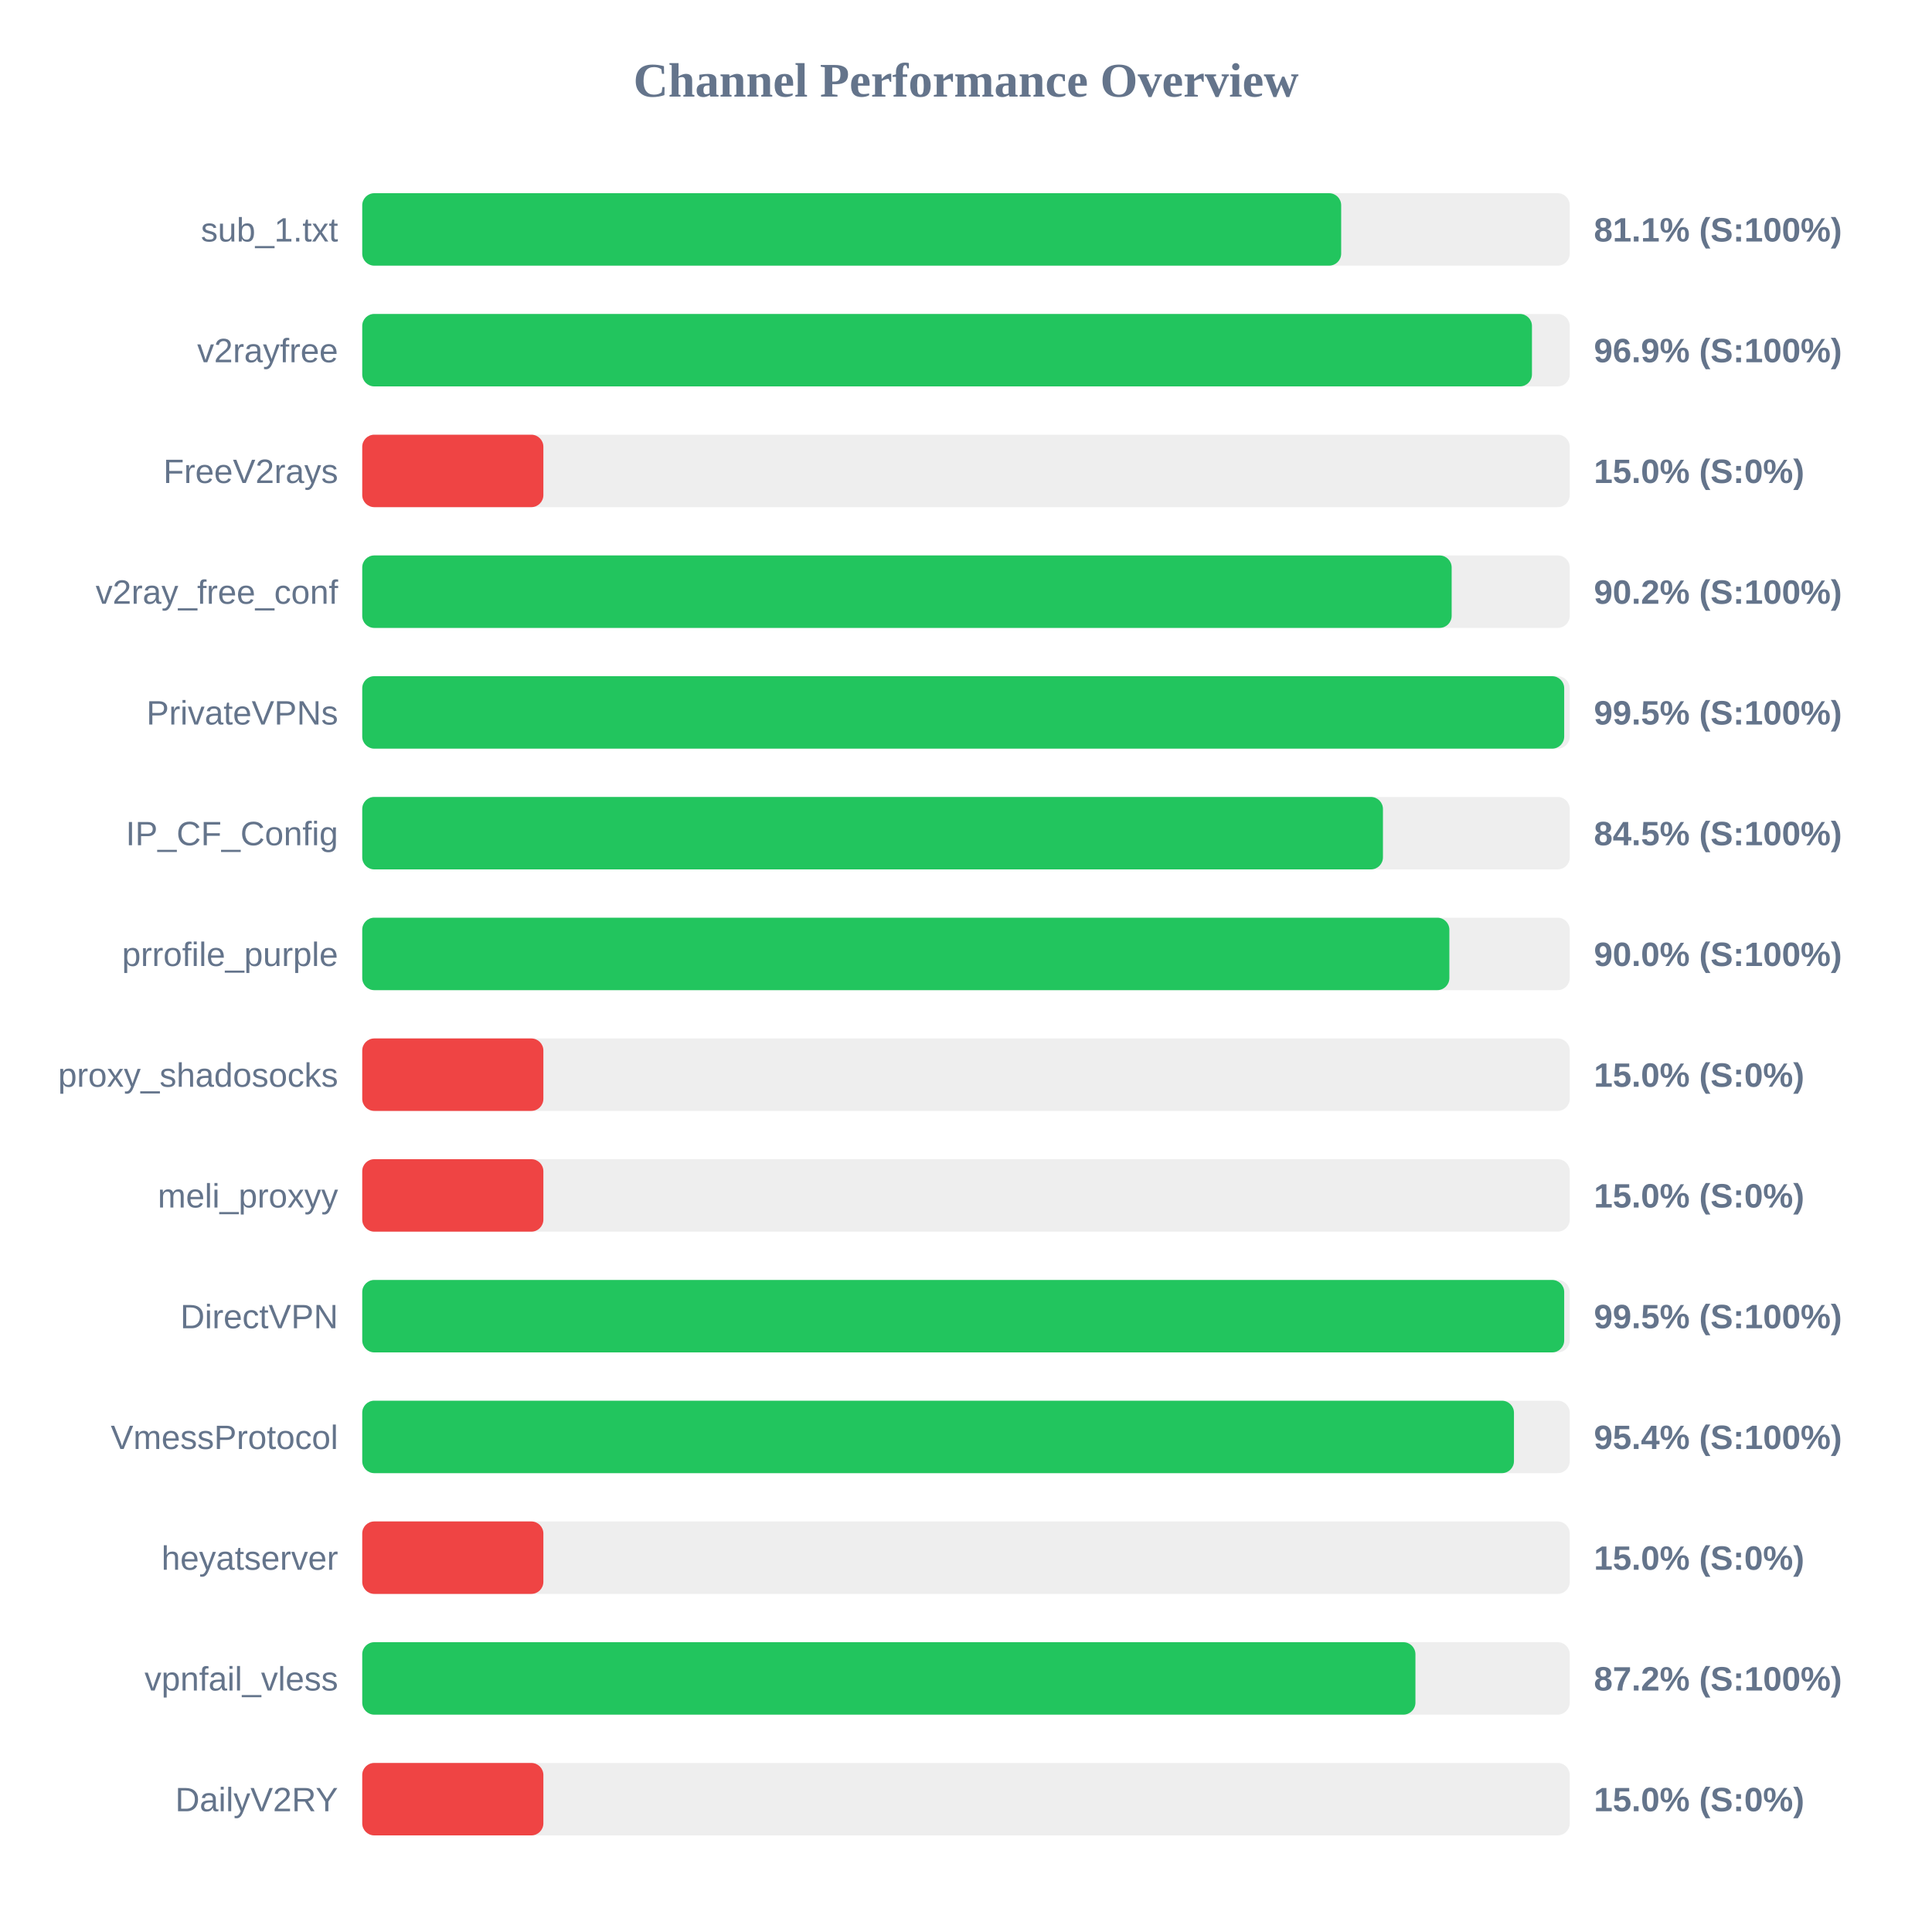
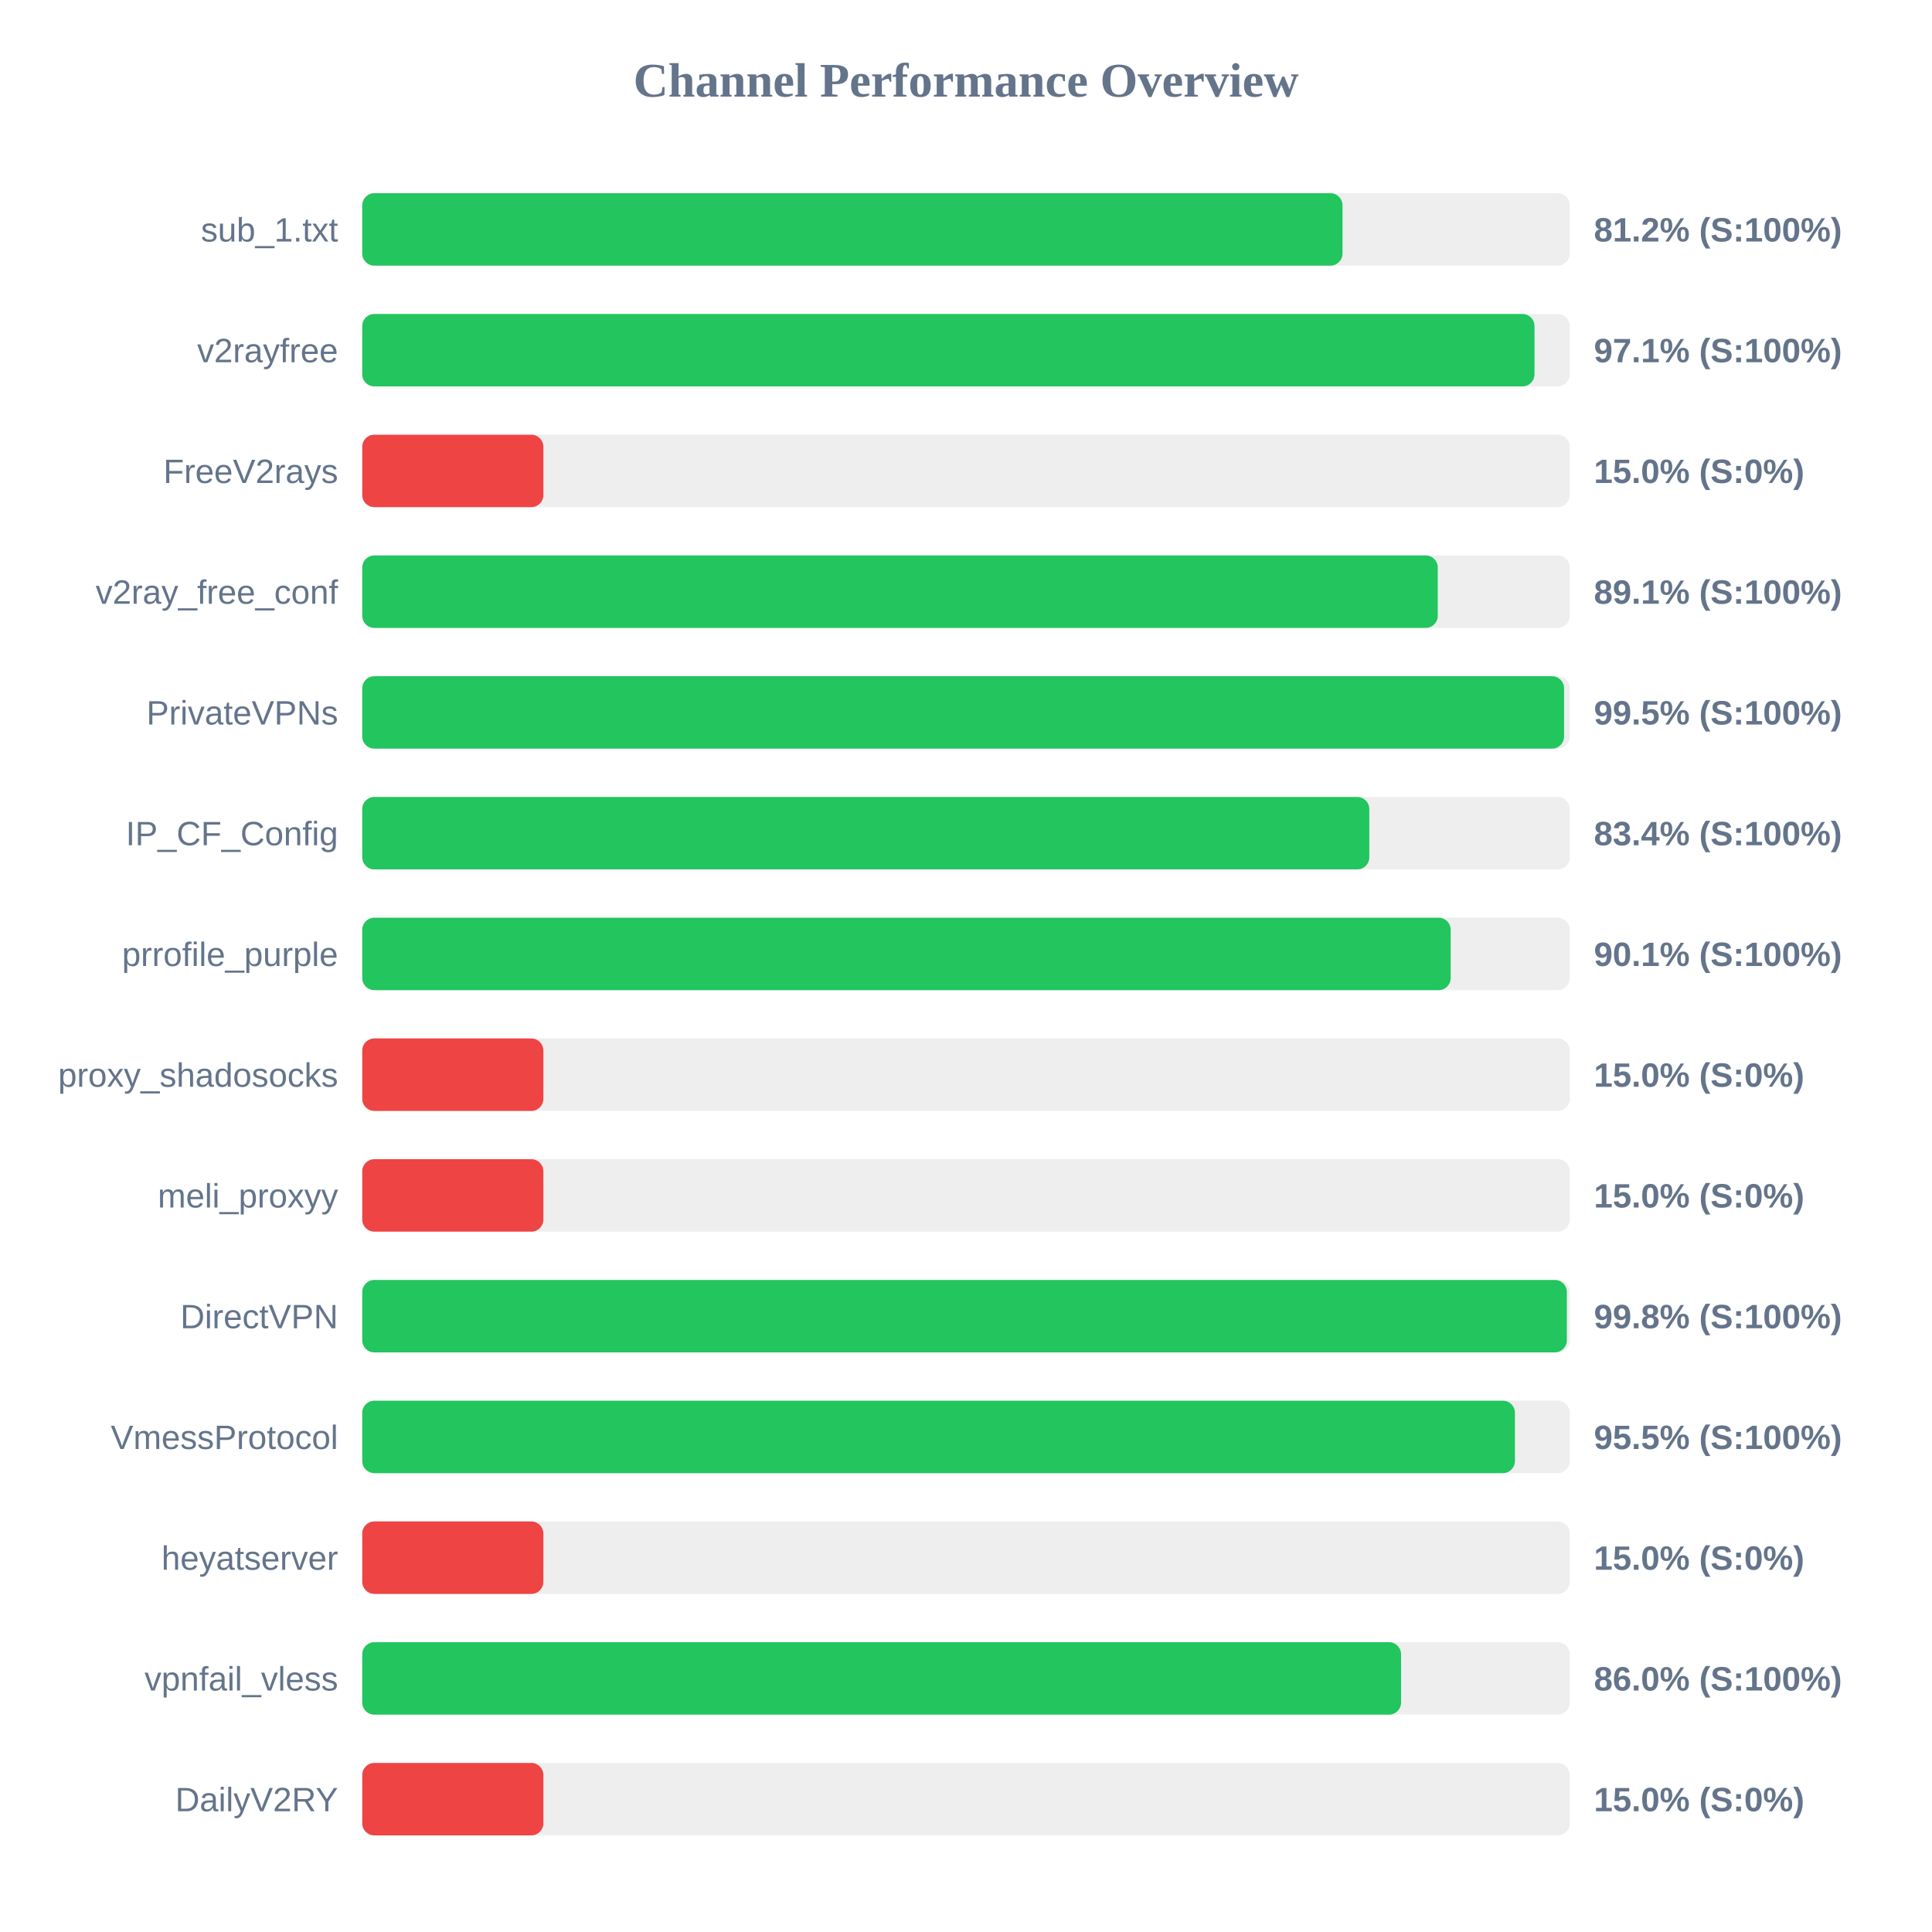
<svg xmlns="http://www.w3.org/2000/svg" width="800" height="800" version="1.1">
  <style>
        .row { font: 14px Arial; fill: #64748b; }
        .score { font: bold 14px Arial; fill: #64748b; }
    </style>
  <text x="400" y="40" text-anchor="middle" font-size="20px" font-weight="bold" fill="#64748b">Channel Performance Overview</text>
  <rect x="150" y="80" width="500" height="30" fill="#eee" rx="5" />
-   <rect x="150" y="80" width="405.35" height="30" fill="#22c55e" rx="5" />
+   <rect x="150" y="80" width="405.9" height="30" fill="#22c55e" rx="5" />
  <text x="140" y="100" text-anchor="end" class="row">sub_1.txt</text>
-   <text x="660" y="100" text-anchor="start" class="score">81.1% (S:100%)</text>
+   <text x="660" y="100" text-anchor="start" class="score">81.2% (S:100%)</text>
  <rect x="150" y="130" width="500" height="30" fill="#eee" rx="5" />
-   <rect x="150" y="130" width="484.35" height="30" fill="#22c55e" rx="5" />
+   <rect x="150" y="130" width="485.4" height="30" fill="#22c55e" rx="5" />
  <text x="140" y="150" text-anchor="end" class="row">v2rayfree</text>
-   <text x="660" y="150" text-anchor="start" class="score">96.9% (S:100%)</text>
+   <text x="660" y="150" text-anchor="start" class="score">97.1% (S:100%)</text>
  <rect x="150" y="180" width="500" height="30" fill="#eee" rx="5" />
  <rect x="150" y="180" width="75.0" height="30" fill="#ef4444" rx="5" />
  <text x="140" y="200" text-anchor="end" class="row">FreeV2rays</text>
  <text x="660" y="200" text-anchor="start" class="score">15.0% (S:0%)</text>
  <rect x="150" y="230" width="500" height="30" fill="#eee" rx="5" />
-   <rect x="150" y="230" width="451.1" height="30" fill="#22c55e" rx="5" />
+   <rect x="150" y="230" width="445.35" height="30" fill="#22c55e" rx="5" />
  <text x="140" y="250" text-anchor="end" class="row">v2ray_free_conf</text>
-   <text x="660" y="250" text-anchor="start" class="score">90.2% (S:100%)</text>
+   <text x="660" y="250" text-anchor="start" class="score">89.1% (S:100%)</text>
  <rect x="150" y="280" width="500" height="30" fill="#eee" rx="5" />
-   <rect x="150" y="280" width="497.7" height="30" fill="#22c55e" rx="5" />
+   <rect x="150" y="280" width="497.65" height="30" fill="#22c55e" rx="5" />
  <text x="140" y="300" text-anchor="end" class="row">PrivateVPNs</text>
  <text x="660" y="300" text-anchor="start" class="score">99.5% (S:100%)</text>
  <rect x="150" y="330" width="500" height="30" fill="#eee" rx="5" />
-   <rect x="150" y="330" width="422.65" height="30" fill="#22c55e" rx="5" />
+   <rect x="150" y="330" width="417.0" height="30" fill="#22c55e" rx="5" />
  <text x="140" y="350" text-anchor="end" class="row">IP_CF_Config</text>
-   <text x="660" y="350" text-anchor="start" class="score">84.5% (S:100%)</text>
+   <text x="660" y="350" text-anchor="start" class="score">83.4% (S:100%)</text>
  <rect x="150" y="380" width="500" height="30" fill="#eee" rx="5" />
-   <rect x="150" y="380" width="450.15" height="30" fill="#22c55e" rx="5" />
+   <rect x="150" y="380" width="450.7" height="30" fill="#22c55e" rx="5" />
  <text x="140" y="400" text-anchor="end" class="row">prrofile_purple</text>
-   <text x="660" y="400" text-anchor="start" class="score">90.0% (S:100%)</text>
+   <text x="660" y="400" text-anchor="start" class="score">90.1% (S:100%)</text>
  <rect x="150" y="430" width="500" height="30" fill="#eee" rx="5" />
  <rect x="150" y="430" width="75.0" height="30" fill="#ef4444" rx="5" />
  <text x="140" y="450" text-anchor="end" class="row">proxy_shadosocks</text>
  <text x="660" y="450" text-anchor="start" class="score">15.0% (S:0%)</text>
  <rect x="150" y="480" width="500" height="30" fill="#eee" rx="5" />
  <rect x="150" y="480" width="75.0" height="30" fill="#ef4444" rx="5" />
  <text x="140" y="500" text-anchor="end" class="row">meli_proxyy</text>
  <text x="660" y="500" text-anchor="start" class="score">15.0% (S:0%)</text>
  <rect x="150" y="530" width="500" height="30" fill="#eee" rx="5" />
-   <rect x="150" y="530" width="497.7" height="30" fill="#22c55e" rx="5" />
+   <rect x="150" y="530" width="498.8" height="30" fill="#22c55e" rx="5" />
  <text x="140" y="550" text-anchor="end" class="row">DirectVPN</text>
-   <text x="660" y="550" text-anchor="start" class="score">99.5% (S:100%)</text>
+   <text x="660" y="550" text-anchor="start" class="score">99.8% (S:100%)</text>
  <rect x="150" y="580" width="500" height="30" fill="#eee" rx="5" />
-   <rect x="150" y="580" width="476.9" height="30" fill="#22c55e" rx="5" />
+   <rect x="150" y="580" width="477.3" height="30" fill="#22c55e" rx="5" />
  <text x="140" y="600" text-anchor="end" class="row">VmessProtocol</text>
-   <text x="660" y="600" text-anchor="start" class="score">95.4% (S:100%)</text>
+   <text x="660" y="600" text-anchor="start" class="score">95.5% (S:100%)</text>
  <rect x="150" y="630" width="500" height="30" fill="#eee" rx="5" />
  <rect x="150" y="630" width="75.0" height="30" fill="#ef4444" rx="5" />
  <text x="140" y="650" text-anchor="end" class="row">heyatserver</text>
  <text x="660" y="650" text-anchor="start" class="score">15.0% (S:0%)</text>
  <rect x="150" y="680" width="500" height="30" fill="#eee" rx="5" />
-   <rect x="150" y="680" width="436.1" height="30" fill="#22c55e" rx="5" />
+   <rect x="150" y="680" width="430.15" height="30" fill="#22c55e" rx="5" />
  <text x="140" y="700" text-anchor="end" class="row">vpnfail_vless</text>
-   <text x="660" y="700" text-anchor="start" class="score">87.2% (S:100%)</text>
+   <text x="660" y="700" text-anchor="start" class="score">86.0% (S:100%)</text>
  <rect x="150" y="730" width="500" height="30" fill="#eee" rx="5" />
  <rect x="150" y="730" width="75.0" height="30" fill="#ef4444" rx="5" />
  <text x="140" y="750" text-anchor="end" class="row">DailyV2RY</text>
  <text x="660" y="750" text-anchor="start" class="score">15.0% (S:0%)</text>
</svg>
